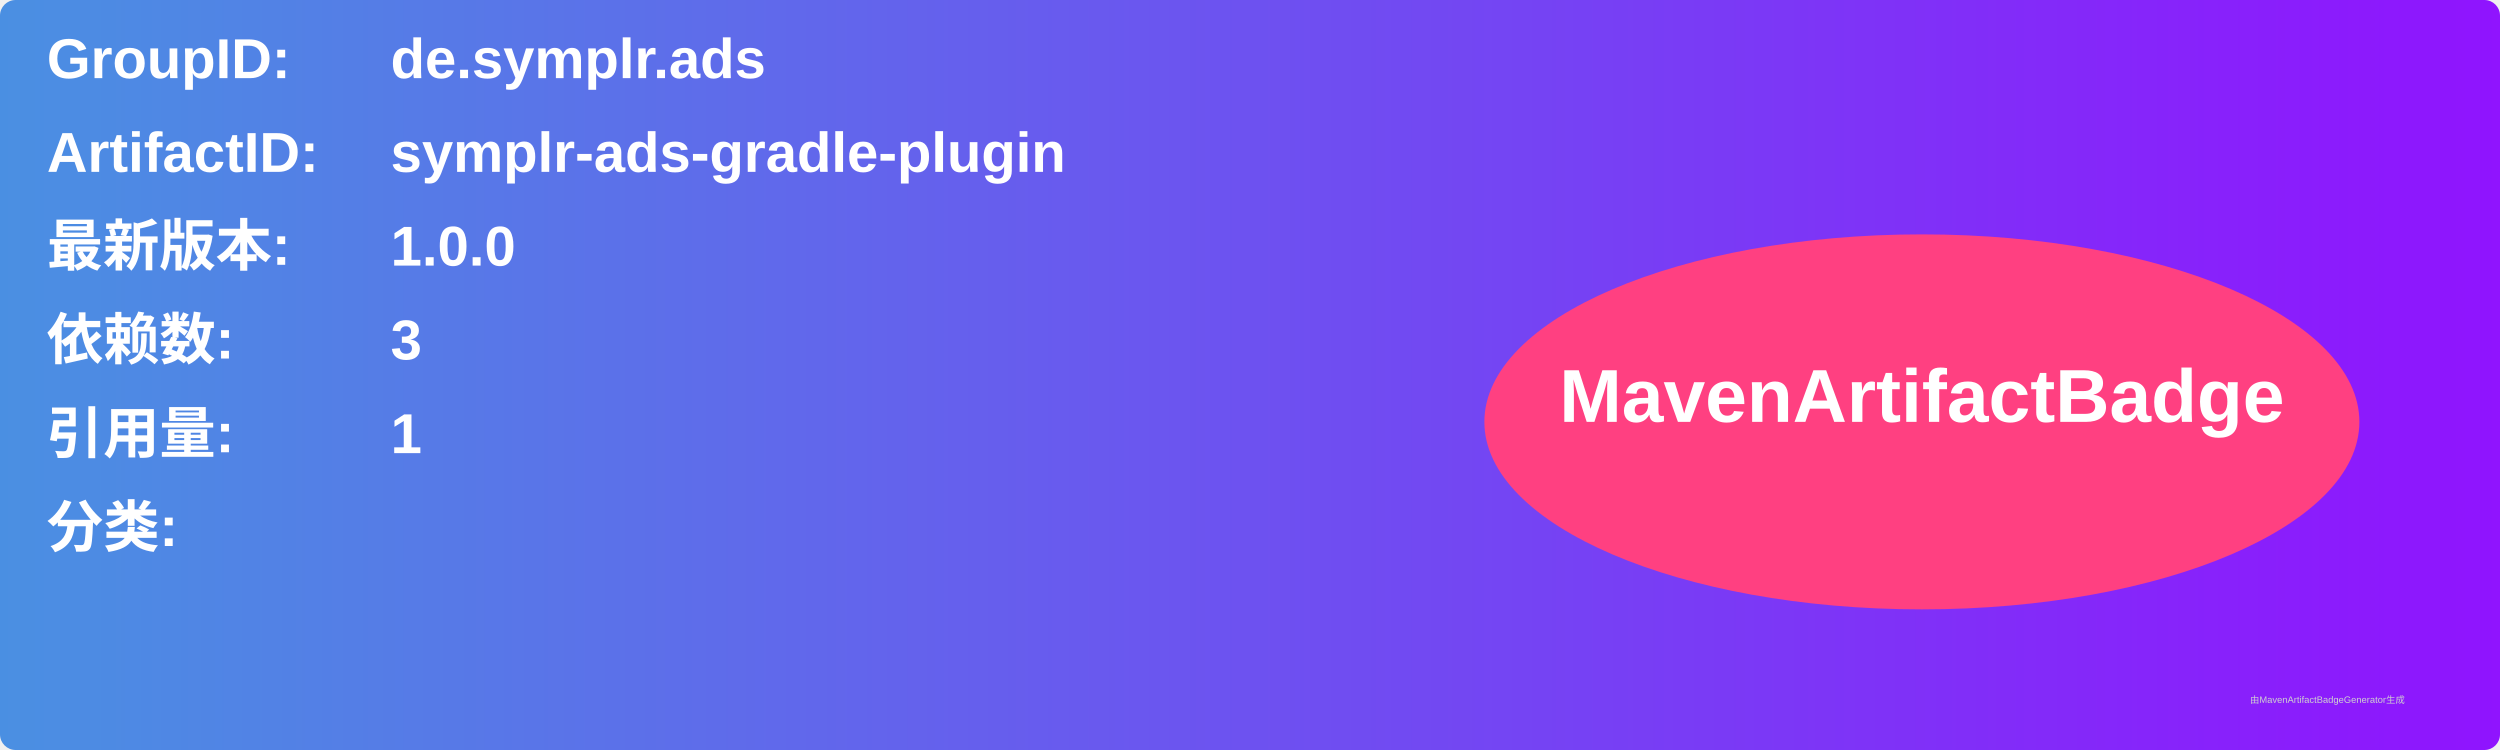
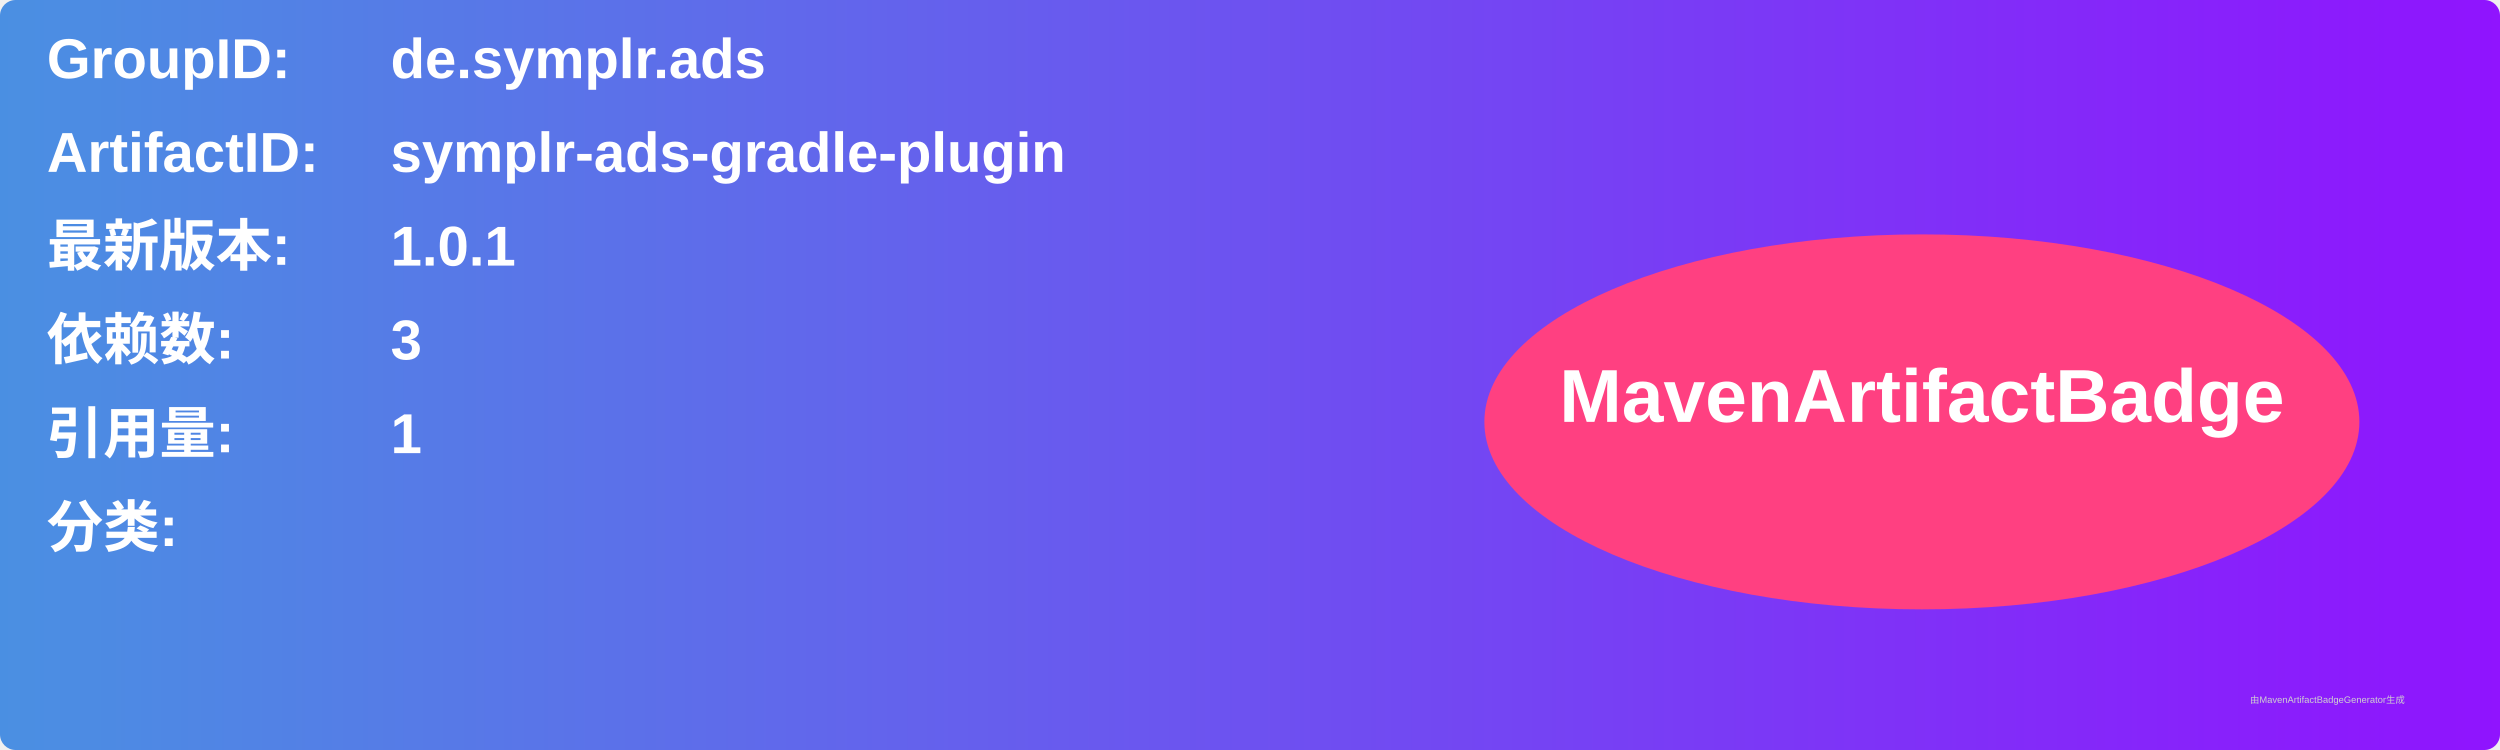
<svg xmlns="http://www.w3.org/2000/svg" width="800" height="240" viewBox="0 0 800 240">
  <linearGradient id="grad" x1="0%" y1="0%" x2="100%" y2="0%">
    <stop offset="0%" stop-color="#4a90e2" />
    <stop offset="100%" stop-color="#9013fe" />
  </linearGradient>
  <rect width="100%" height="100%" rx="5" ry="5" fill="url(#grad)" />
  <g transform="translate(15, 15)">
    <text x="0" y="10" font-family="Arial" font-size="18" fill="white" font-weight="bold" width="260">GroupID:</text>
    <text x="110" y="10" font-family="Arial" font-size="18" fill="white" font-weight="bold" width="460">de.symplr.ads</text>
    <text x="0" y="40" font-family="Arial" font-size="18" fill="white" font-weight="bold" width="260">ArtifactID:</text>
    <text x="110" y="40" font-family="Arial" font-size="18" fill="white" font-weight="bold" width="460">symplr-ads-gradle-plugin</text>
    <text x="0" y="70" font-family="Arial" font-size="18" fill="white" font-weight="bold">最新版本:</text>
    <text x="110" y="70" font-family="Arial" font-size="18" fill="white" font-weight="bold">
-       <tspan font-weight="bold">1.0.0</tspan>
+       <tspan font-weight="bold">1.0.1</tspan>
    </text>
    <text x="0" y="100" font-family="Arial" font-size="18" fill="white" font-weight="bold">依赖数: </text>
    <text x="110" y="100" font-family="Arial" font-size="18" fill="white">
      <tspan font-weight="bold">3</tspan>
    </text>
    <text x="0" y="130" font-family="Arial" font-size="18" fill="white" font-weight="bold">引用量: </text>
    <text x="110" y="130" font-family="Arial" font-size="18" fill="white">
      <tspan font-weight="bold">1</tspan>
    </text>
    <text x="0" y="160" font-family="Arial" font-size="18" fill="white" font-weight="bold">分类:</text>
    <text x="10" y="190" font-family="Arial" font-size="10" fill="white">
      <tspan font-weight="bold" />
    </text>
    <ellipse cx="600" cy="120" rx="140" ry="60" fill="#ff4081" />
    <text x="600" y="120" text-anchor="middle" font-family="Arial" font-size="24" fill="white" font-weight="bold">MavenArtifactBadge</text>
  </g>
  <text x="720" y="225" font-family="Arial" font-size="3" fill="#d0d0d0">由MavenArtifactBadgeGenerator生成</text>
</svg>
